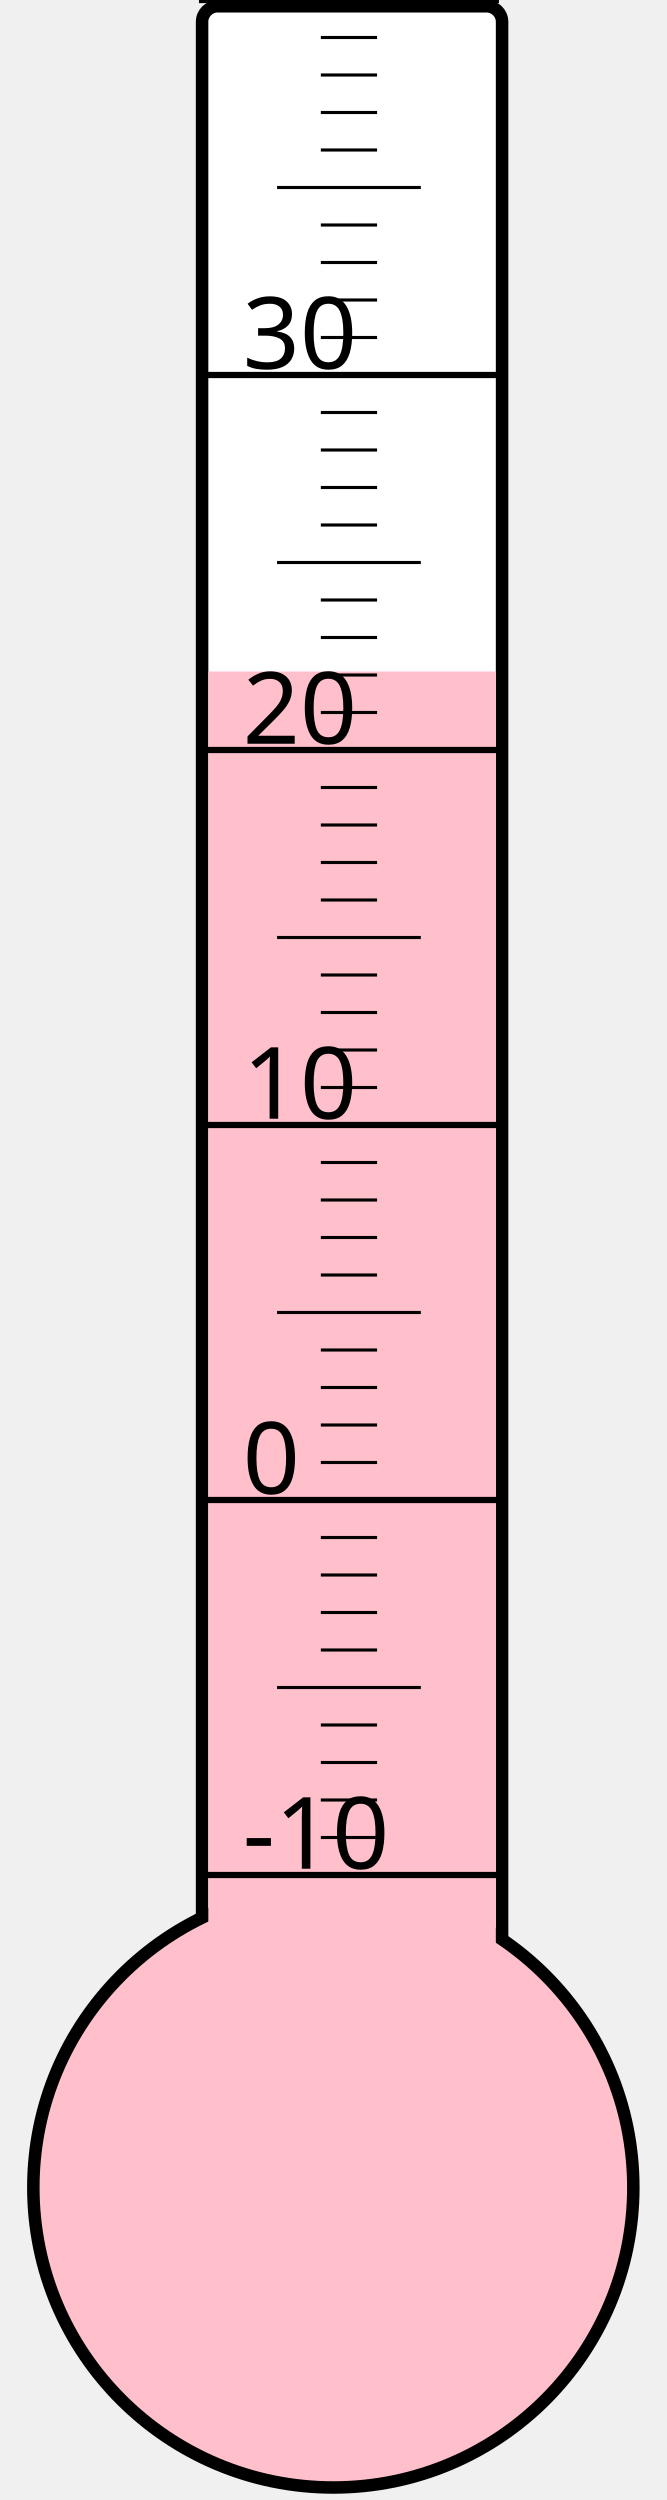
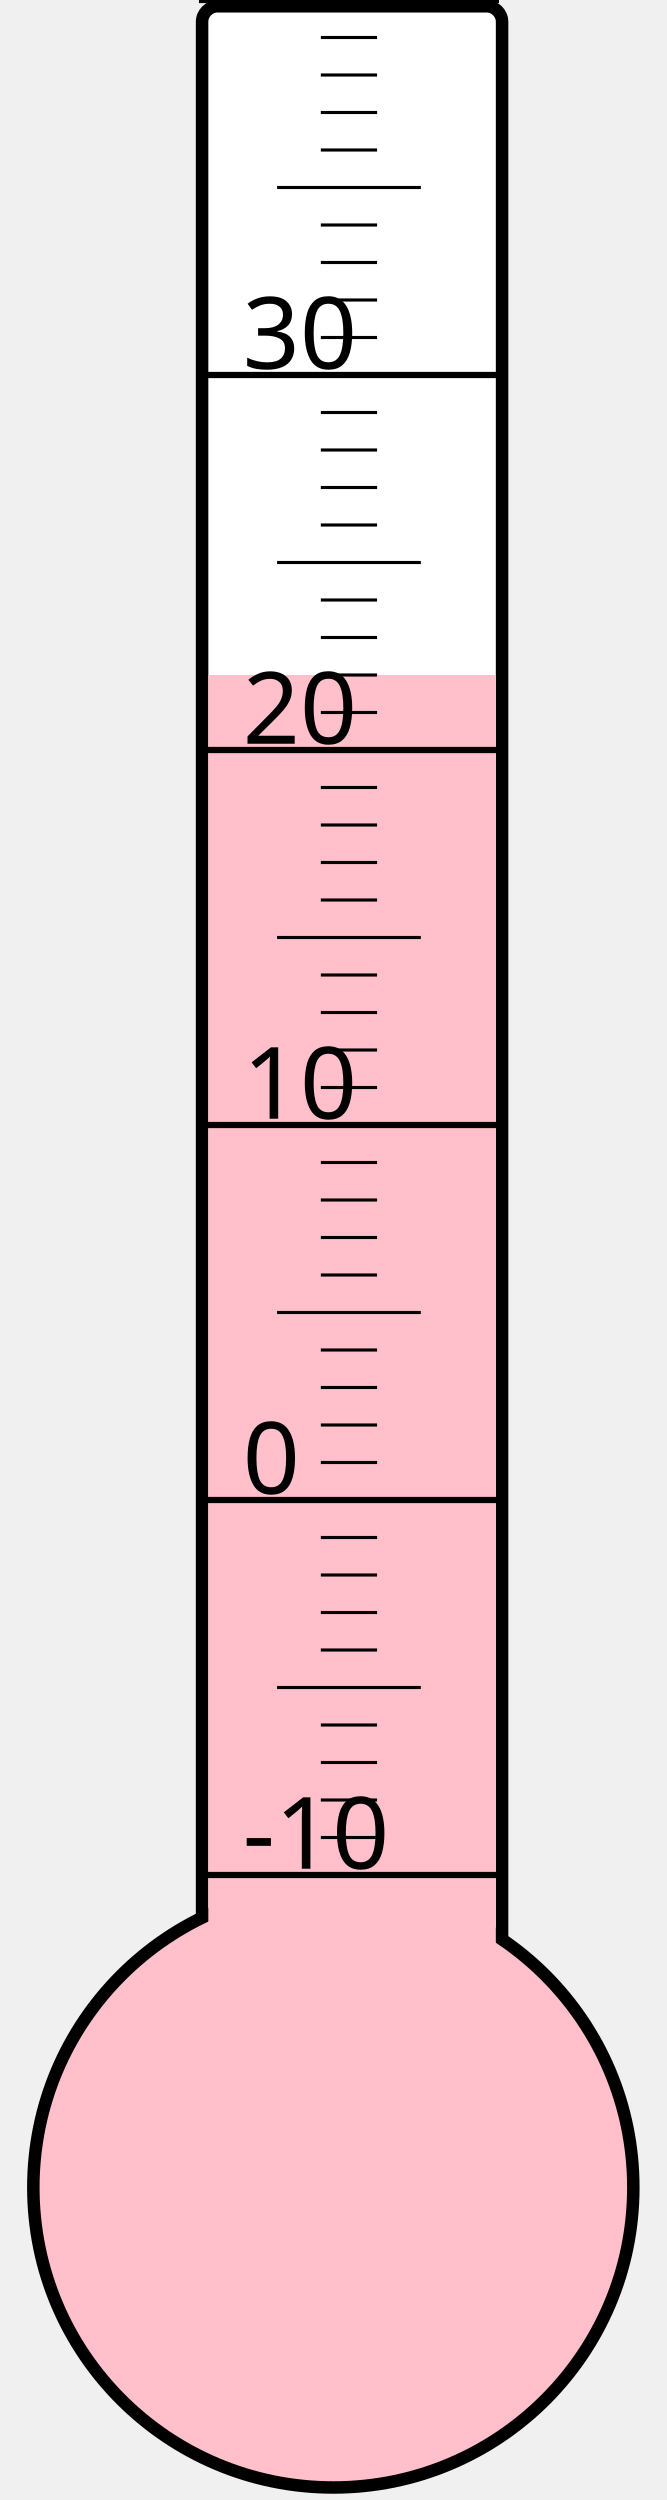
<svg xmlns="http://www.w3.org/2000/svg" width="40px" height="150px" viewBox="0 0 200 800">
  <rect width="200" height="800" x="0" y="0" style="fill: #ffffeb; fill-opacity: 0;" />
  <rect width="96" height="680" x="58" y="2" rx="5" ry="5" style="fill: white; fill-opacity: 1; stroke: black; stroke-width: 4;" />
  <circle cx="100" cy="700" r="96" style="fill: pink; stroke: black; stroke-width: 4;" />
-   <rect width="92" height="485.125" x="60" y="214.875" style="fill: pink; fill-opacity: 1; stroke-width: 0;" />
+   <rect width="92" height="484.0" x="60" y="216.0" style="fill: pink; fill-opacity: 1; stroke-width: 0;" />
  <text x="71" y="598" style="font-family: sans-serif; font-size: 24pt;">-10</text>
  <text x="71" y="478" style="font-family: sans-serif; font-size: 24pt;">0</text>
  <text x="71" y="358" style="font-family: sans-serif; font-size: 24pt;">10</text>
  <text x="71" y="238" style="font-family: sans-serif; font-size: 24pt;">20</text>
  <text x="71" y="118" style="font-family: sans-serif; font-size: 24pt;">30</text>
  <g style="stroke: black;">
    <line x1="57" y1="600" x2="153" y2="600" style="stroke-width: 2;" />
    <line x1="96" y1="588" x2="114" y2="588" style="stroke-width: 1;" />
    <line x1="96" y1="576" x2="114" y2="576" style="stroke-width: 1;" />
    <line x1="96" y1="564" x2="114" y2="564" style="stroke-width: 1;" />
    <line x1="96" y1="552" x2="114" y2="552" style="stroke-width: 1;" />
    <line x1="82" y1="540" x2="128" y2="540" style="stroke-width: 1;" />
    <line x1="96" y1="528" x2="114" y2="528" style="stroke-width: 1;" />
    <line x1="96" y1="516" x2="114" y2="516" style="stroke-width: 1;" />
    <line x1="96" y1="504" x2="114" y2="504" style="stroke-width: 1;" />
    <line x1="96" y1="492" x2="114" y2="492" style="stroke-width: 1;" />
    <line x1="57" y1="480" x2="153" y2="480" style="stroke-width: 2;" />
    <line x1="96" y1="468" x2="114" y2="468" style="stroke-width: 1;" />
    <line x1="96" y1="456" x2="114" y2="456" style="stroke-width: 1;" />
    <line x1="96" y1="444" x2="114" y2="444" style="stroke-width: 1;" />
    <line x1="96" y1="432" x2="114" y2="432" style="stroke-width: 1;" />
    <line x1="82" y1="420" x2="128" y2="420" style="stroke-width: 1;" />
    <line x1="96" y1="408" x2="114" y2="408" style="stroke-width: 1;" />
    <line x1="96" y1="396" x2="114" y2="396" style="stroke-width: 1;" />
    <line x1="96" y1="384" x2="114" y2="384" style="stroke-width: 1;" />
    <line x1="96" y1="372" x2="114" y2="372" style="stroke-width: 1;" />
    <line x1="57" y1="360" x2="153" y2="360" style="stroke-width: 2;" />
    <line x1="96" y1="348" x2="114" y2="348" style="stroke-width: 1;" />
    <line x1="96" y1="336" x2="114" y2="336" style="stroke-width: 1;" />
    <line x1="96" y1="324" x2="114" y2="324" style="stroke-width: 1;" />
    <line x1="96" y1="312" x2="114" y2="312" style="stroke-width: 1;" />
    <line x1="82" y1="300" x2="128" y2="300" style="stroke-width: 1;" />
    <line x1="96" y1="288" x2="114" y2="288" style="stroke-width: 1;" />
    <line x1="96" y1="276" x2="114" y2="276" style="stroke-width: 1;" />
    <line x1="96" y1="264" x2="114" y2="264" style="stroke-width: 1;" />
    <line x1="96" y1="252" x2="114" y2="252" style="stroke-width: 1;" />
    <line x1="57" y1="240" x2="153" y2="240" style="stroke-width: 2;" />
    <line x1="96" y1="228" x2="114" y2="228" style="stroke-width: 1;" />
    <line x1="96" y1="216" x2="114" y2="216" style="stroke-width: 1;" />
    <line x1="96" y1="204" x2="114" y2="204" style="stroke-width: 1;" />
    <line x1="96" y1="192" x2="114" y2="192" style="stroke-width: 1;" />
    <line x1="82" y1="180" x2="128" y2="180" style="stroke-width: 1;" />
    <line x1="96" y1="168" x2="114" y2="168" style="stroke-width: 1;" />
    <line x1="96" y1="156" x2="114" y2="156" style="stroke-width: 1;" />
    <line x1="96" y1="144" x2="114" y2="144" style="stroke-width: 1;" />
    <line x1="96" y1="132" x2="114" y2="132" style="stroke-width: 1;" />
    <line x1="57" y1="120" x2="153" y2="120" style="stroke-width: 2;" />
    <line x1="96" y1="108" x2="114" y2="108" style="stroke-width: 1;" />
    <line x1="96" y1="96" x2="114" y2="96" style="stroke-width: 1;" />
    <line x1="96" y1="84" x2="114" y2="84" style="stroke-width: 1;" />
    <line x1="96" y1="72" x2="114" y2="72" style="stroke-width: 1;" />
    <line x1="82" y1="60" x2="128" y2="60" style="stroke-width: 1;" />
    <line x1="96" y1="48" x2="114" y2="48" style="stroke-width: 1;" />
    <line x1="96" y1="36" x2="114" y2="36" style="stroke-width: 1;" />
    <line x1="96" y1="24" x2="114" y2="24" style="stroke-width: 1;" />
    <line x1="96" y1="12" x2="114" y2="12" style="stroke-width: 1;" />
    <line x1="57" y1="0" x2="153" y2="0" style="stroke-width: 2;" />
  </g>
</svg>
